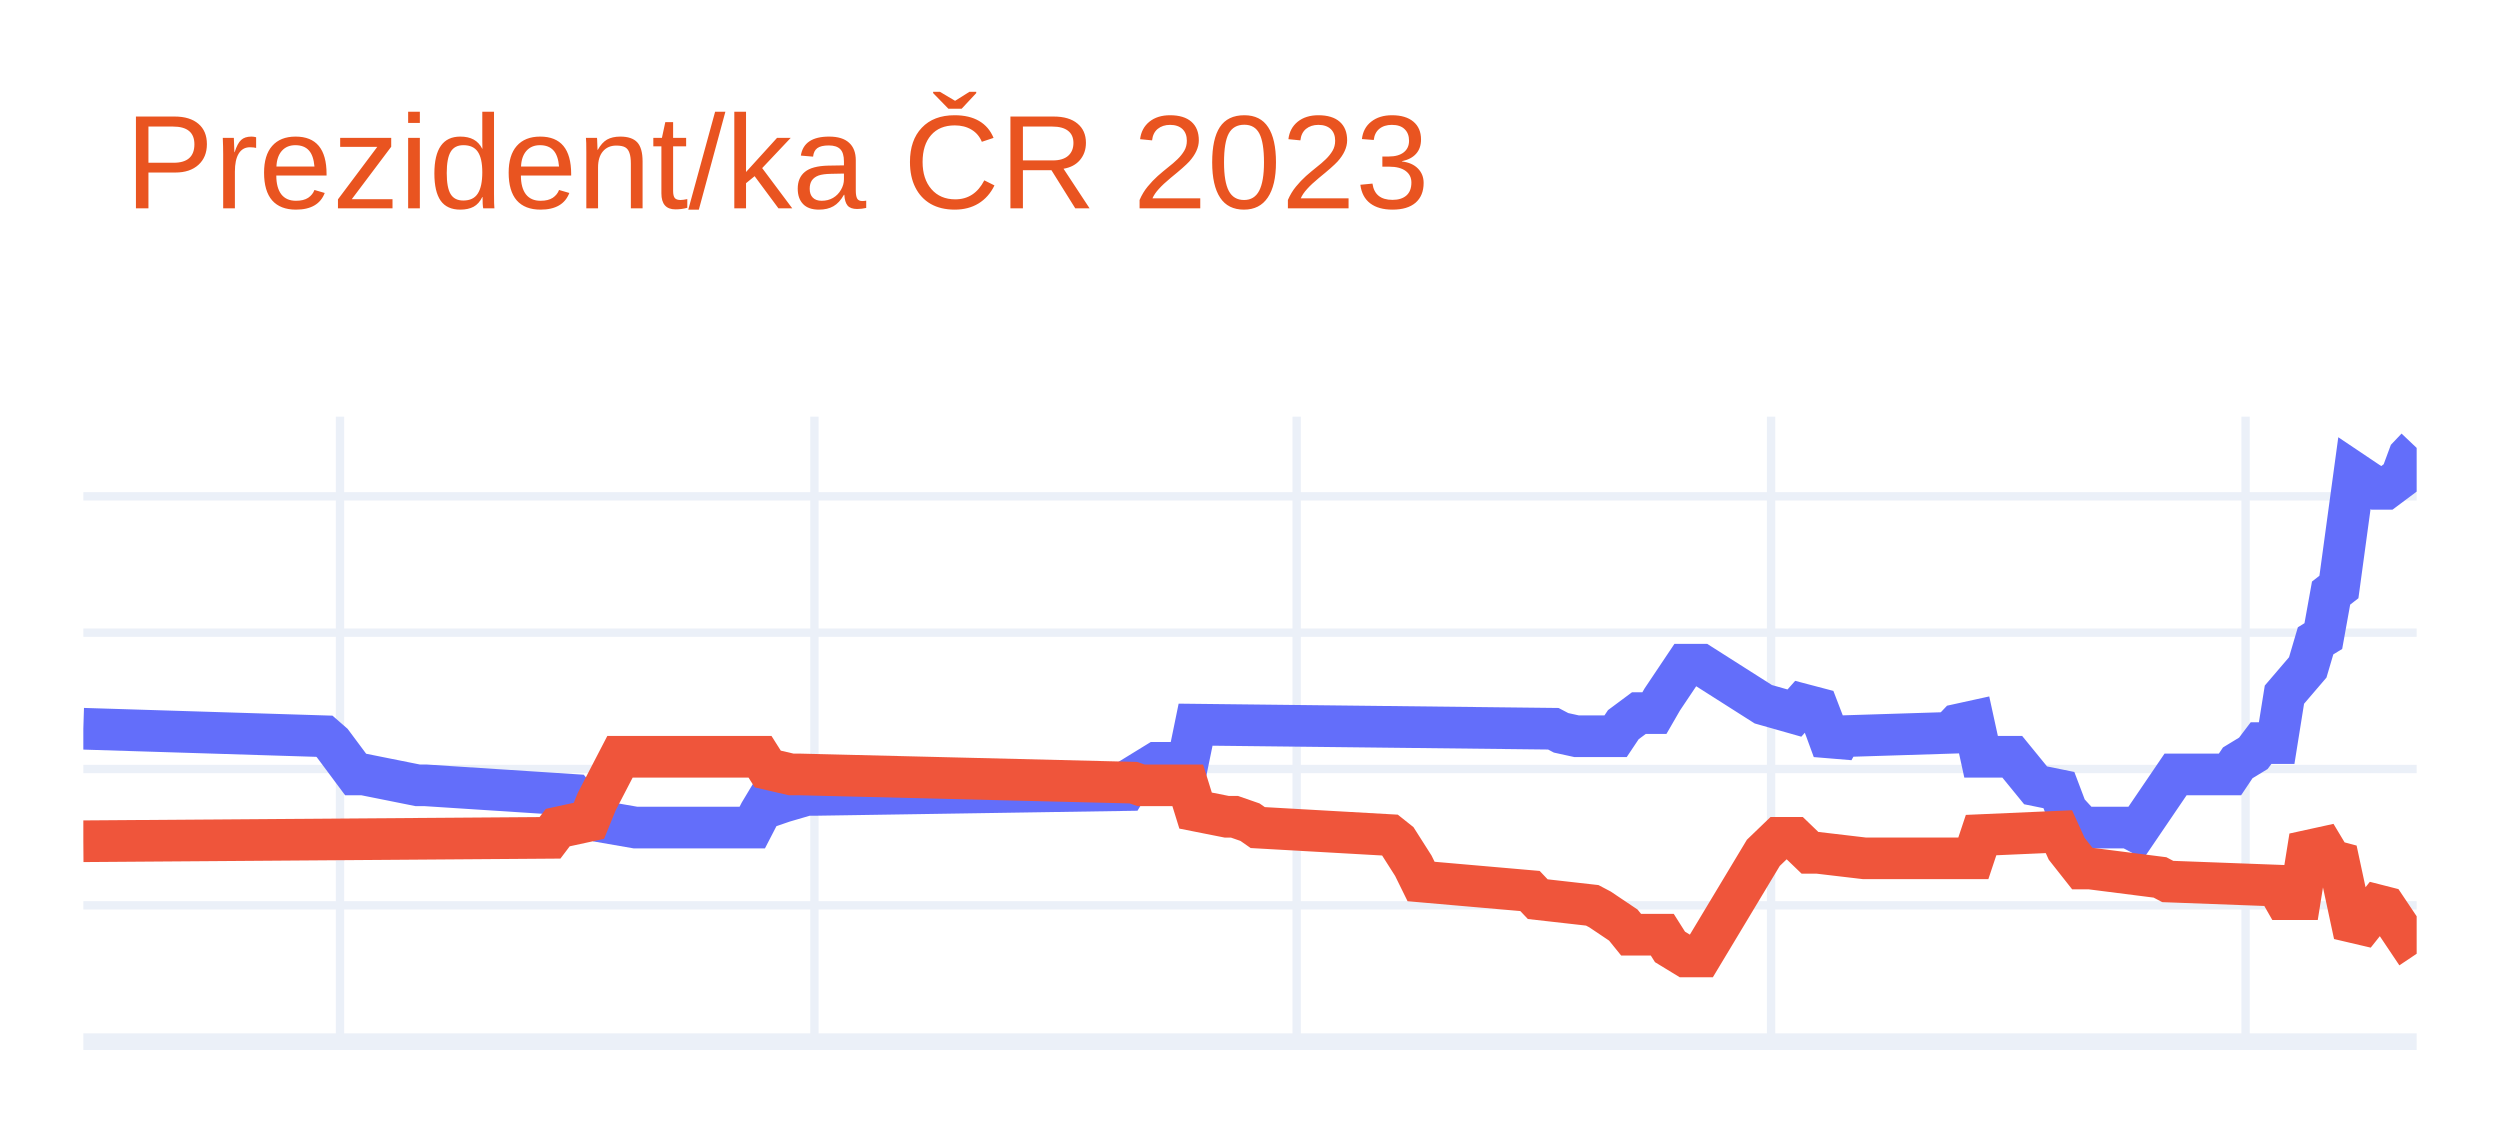
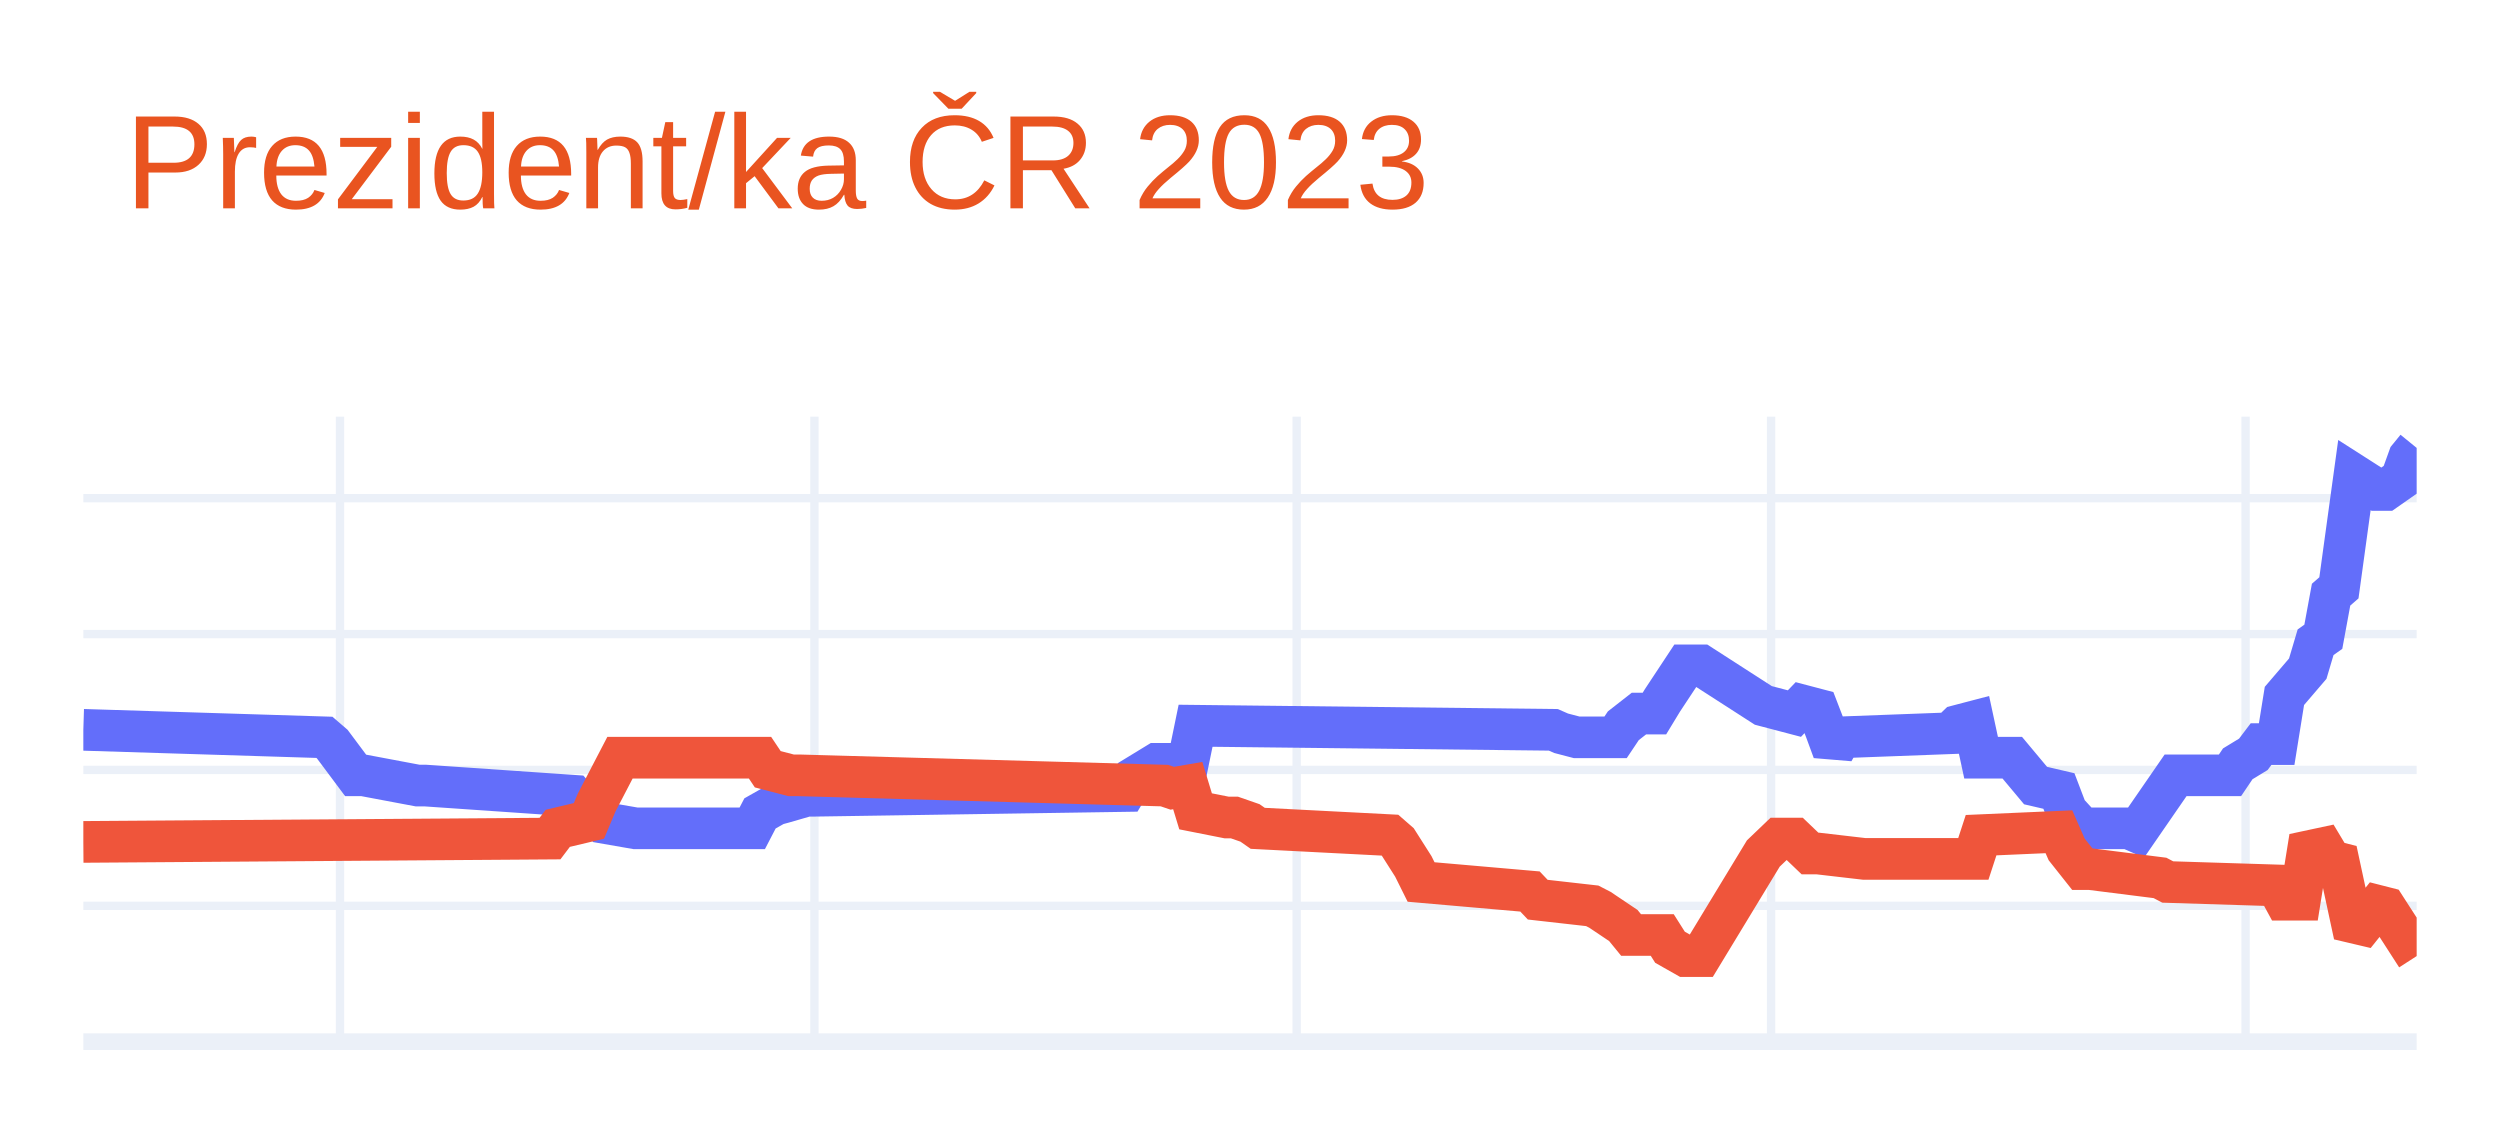
<svg xmlns="http://www.w3.org/2000/svg" class="main-svg" width="300" height="135" style="" viewBox="0 0 300 135">
  <rect x="0" y="0" width="300" height="135" style="fill: rgb(255, 255, 255); fill-opacity: 1;" />
-   <defs id="defs-bd4905">
+   <defs id="defs-656833">
    <g class="clips">
-       <clipPath id="clipbd4905xyplot" class="plotclip">
+       <clipPath id="clip656833xyplot" class="plotclip">
        <rect width="280" height="75" />
      </clipPath>
-       <clipPath class="axesclip" id="clipbd4905x">
+       <clipPath class="axesclip" id="clip656833x">
        <rect x="10" y="0" width="280" height="135" />
      </clipPath>
-       <clipPath class="axesclip" id="clipbd4905y">
+       <clipPath class="axesclip" id="clip656833y">
        <rect x="0" y="50" width="300" height="75" />
      </clipPath>
-       <clipPath class="axesclip" id="clipbd4905xy">
+       <clipPath class="axesclip" id="clip656833xy">
        <rect x="10" y="50" width="280" height="75" />
      </clipPath>
    </g>
    <g class="gradients" />
    <g class="patterns" />
  </defs>
  <g class="bglayer" />
  <g class="layer-below">
    <g class="imagelayer" />
    <g class="shapelayer" />
  </g>
  <g class="cartesianlayer">
    <g class="subplot xy">
      <g class="layer-subplot">
        <g class="shapelayer" />
        <g class="imagelayer" />
      </g>
      <g class="minor-gridlayer">
        <g class="x" />
        <g class="y" />
      </g>
      <g class="gridlayer">
        <g class="x">
          <path class="xgrid crisp" transform="translate(40.8,0)" d="M0,50v75" style="stroke: rgb(235, 240, 248); stroke-opacity: 1; stroke-width: 1px;" />
          <path class="xgrid crisp" transform="translate(97.73,0)" d="M0,50v75" style="stroke: rgb(235, 240, 248); stroke-opacity: 1; stroke-width: 1px;" />
          <path class="xgrid crisp" transform="translate(155.6,0)" d="M0,50v75" style="stroke: rgb(235, 240, 248); stroke-opacity: 1; stroke-width: 1px;" />
          <path class="xgrid crisp" transform="translate(212.53,0)" d="M0,50v75" style="stroke: rgb(235, 240, 248); stroke-opacity: 1; stroke-width: 1px;" />
          <path class="xgrid crisp" transform="translate(269.47,0)" d="M0,50v75" style="stroke: rgb(235, 240, 248); stroke-opacity: 1; stroke-width: 1px;" />
        </g>
        <g class="y">
-           <path class="ygrid crisp" transform="translate(0,108.64)" d="M10,0h280" style="stroke: rgb(235, 240, 248); stroke-opacity: 1; stroke-width: 1px;" />
-           <path class="ygrid crisp" transform="translate(0,92.28)" d="M10,0h280" style="stroke: rgb(235, 240, 248); stroke-opacity: 1; stroke-width: 1px;" />
-           <path class="ygrid crisp" transform="translate(0,75.92)" d="M10,0h280" style="stroke: rgb(235, 240, 248); stroke-opacity: 1; stroke-width: 1px;" />
-           <path class="ygrid crisp" transform="translate(0,59.56)" d="M10,0h280" style="stroke: rgb(235, 240, 248); stroke-opacity: 1; stroke-width: 1px;" />
+           <path class="ygrid crisp" transform="translate(0,108.7)" d="M10,0h280" style="stroke: rgb(235, 240, 248); stroke-opacity: 1; stroke-width: 1px;" />
+           <path class="ygrid crisp" transform="translate(0,92.39)" d="M10,0h280" style="stroke: rgb(235, 240, 248); stroke-opacity: 1; stroke-width: 1px;" />
+           <path class="ygrid crisp" transform="translate(0,76.09)" d="M10,0h280" style="stroke: rgb(235, 240, 248); stroke-opacity: 1; stroke-width: 1px;" />
+           <path class="ygrid crisp" transform="translate(0,59.78)" d="M10,0h280" style="stroke: rgb(235, 240, 248); stroke-opacity: 1; stroke-width: 1px;" />
        </g>
      </g>
      <g class="zerolinelayer">
        <path class="yzl zl crisp" transform="translate(0,125)" d="M10,0h280" style="stroke: rgb(235, 240, 248); stroke-opacity: 1; stroke-width: 2px;" />
      </g>
      <path class="xlines-below" />
      <path class="ylines-below" />
      <g class="overlines-below" />
      <g class="xaxislayer-below" />
      <g class="yaxislayer-below" />
      <g class="overaxes-below" />
-       <g class="plot" transform="translate(10,50)" clip-path="url(#clipbd4905xyplot)">
+       <g class="plot" transform="translate(10,50)" clip-path="url(#clip656833xyplot)">
        <g class="scatterlayer mlayer">
-           <g class="trace scatter trace9bdcba" style="stroke-miterlimit: 2; opacity: 1;">
+           <g class="trace scatter traceb27ff3" style="stroke-miterlimit: 2; opacity: 1;">
            <g class="fills" />
            <g class="errorbars" />
            <g class="lines">
-               <path class="js-line" d="M0,37.45L28.93,38.35L29.87,39.17L32.67,42.93L33.6,42.93L40.13,44.24L41.07,44.24L58.8,45.39L59.73,46.53L61.6,47.51L62.53,48.66L66.27,49.31L67.2,49.31L80.27,49.31L81.2,47.51L82.13,45.96L83.07,46.53L84,46.21L86.8,45.39L87.73,45.39L125.07,44.81L126,43.26L128.8,41.54L129.73,41.54L132.53,41.54L133.47,36.96L176.4,37.45L177.33,37.94L179.2,38.35L180.13,38.35L183.87,38.35L184.8,36.96L186.67,35.57L187.6,35.57L188.53,35.57L189.47,33.94L192.27,29.76L193.2,29.76L194.13,29.76L201.6,34.51L205.33,35.57L206.27,34.51L208.13,35L209.07,37.45L210,39.99L210.93,38.35L224,37.94L224.93,36.96L226.8,36.55L227.73,40.81L231.47,40.81L234.27,44.24L237.07,44.81L238,47.27L239.87,49.31L240.8,49.31L245.47,49.31L246.4,49.8L251.07,42.93L252,42.93L257.6,42.93L258.53,41.54L260.4,40.4L261.33,39.17L263.2,39.17L264.13,33.36L266.93,30.09L267.87,26.9L268.8,26.33L269.73,21.17L270.67,20.44L272.53,6.78L275.33,8.66L276.27,8.66L278.13,7.27L279.07,4.73L280,3.75" style="vector-effect: non-scaling-stroke; fill: none; stroke: rgb(99, 110, 250); stroke-opacity: 1; stroke-width: 5px; opacity: 1;" />
+               <path class="js-line" d="M0,37.58L28.93,38.48L29.87,39.29L32.67,43.04L33.6,43.04L40.13,44.27L41.07,44.27L58.8,45.49L59.73,46.55L61.6,47.61L62.53,48.75L66.27,49.4L67.2,49.4L80.27,49.4L81.2,47.61L83.07,46.55L84,46.3L86.8,45.49L87.73,45.49L125.07,44.92L126,43.37L128.8,41.66L129.73,41.66L132.53,41.66L133.47,37.09L176.4,37.58L177.33,37.99L179.2,38.48L180.13,38.48L183.87,38.48L184.8,37.09L186.67,35.63L187.6,35.63L188.53,35.63L189.47,34.08L192.27,29.84L193.2,29.84L194.13,29.84L201.6,34.65L205.33,35.63L206.27,34.65L208.13,35.14L209.07,37.58L210,40.11L210.93,38.48L224,37.99L224.93,37.09L226.8,36.6L227.73,40.92L231.47,40.92L234.27,44.27L237.07,44.92L238,47.36L239.87,49.4L240.8,49.4L245.47,49.4L246.4,49.81L251.07,43.04L252,43.04L257.6,43.04L258.53,41.66L260.4,40.52L261.33,39.29L263.2,39.29L264.13,33.51L266.93,30.24L267.87,27.07L268.8,26.41L269.73,21.36L270.67,20.54L272.53,7.01L275.33,8.8L276.27,8.8L278.13,7.5L279.07,4.89L280,3.75" style="vector-effect: non-scaling-stroke; fill: none; stroke: rgb(99, 110, 250); stroke-opacity: 1; stroke-width: 5px; opacity: 1;" />
            </g>
            <g class="points" />
            <g class="text" />
          </g>
-           <g class="trace scatter traceae7706" style="stroke-miterlimit: 2; opacity: 1;">
+           <g class="trace scatter trace0d140f" style="stroke-miterlimit: 2; opacity: 1;">
            <g class="fills" />
            <g class="errorbars" />
            <g class="lines">
-               <path class="js-line" d="M0,50.95L56,50.54L56.93,49.31L60.67,48.5L61.6,46.21L64.4,40.81L65.33,40.81L81.2,40.81L82.13,42.28L84.93,42.93L85.87,42.93L126,43.92L126.93,44.24L132.53,44.24L133.47,47.27L137.2,48.01L138.13,48.01L140,48.66L140.93,49.31L156.8,50.21L157.73,50.95L159.6,53.89L160.53,55.78L173.6,56.92L174.53,57.9L181.07,58.64L182,59.13L184.8,61.01L185.73,62.16L189.47,62.16L190.4,63.63L192.27,64.77L193.2,64.77L194.13,64.77L201.6,52.34L203.47,50.54L205.33,50.54L207.2,52.34L208.13,52.34L213.73,53L214.67,53L226.8,53L227.73,50.21L237.07,49.8L238,51.85L239.87,54.22L240.8,54.22L249.2,55.29L250.13,55.78L263.2,56.27L264.13,57.9L266,57.9L266.93,52.1L268.8,51.69L269.73,53.24L270.67,53.49L272.53,62.16L275.33,58.64L276.27,58.88L280,64.45" style="vector-effect: non-scaling-stroke; fill: none; stroke: rgb(239, 85, 59); stroke-opacity: 1; stroke-width: 5px; opacity: 1;" />
+               <path class="js-line" d="M0,51.03L56,50.63L56.93,49.4L60.67,48.51L61.6,46.3L64.4,40.92L65.33,40.92L81.2,40.92L82.13,42.31L84.93,43.04L85.87,43.04L129.73,44.27L130.67,44.59L132.53,44.27L133.47,47.36L137.2,48.1L138.13,48.1L140,48.75L140.93,49.4L156.8,50.22L157.73,51.03L159.6,53.97L160.53,55.84L173.6,56.98L174.53,57.96L181.07,58.7L182,59.18L184.8,61.06L185.73,62.2L189.47,62.2L190.4,63.67L192.27,64.73L193.2,64.73L194.13,64.73L201.6,52.42L203.47,50.63L205.33,50.63L207.2,52.42L208.13,52.42L213.73,53.07L214.67,53.07L226.8,53.07L227.73,50.22L237.07,49.81L238,51.93L239.87,54.29L240.8,54.29L249.2,55.35L250.13,55.84L263.2,56.25L264.13,57.96L266,57.96L266.93,52.17L268.8,51.77L269.73,53.32L270.67,53.56L272.53,62.2L275.33,58.7L276.27,58.94L280,64.73" style="vector-effect: non-scaling-stroke; fill: none; stroke: rgb(239, 85, 59); stroke-opacity: 1; stroke-width: 5px; opacity: 1;" />
            </g>
            <g class="points" />
            <g class="text" />
          </g>
        </g>
      </g>
      <g class="overplot" />
      <path class="xlines-above crisp" d="M0,0" style="fill: none;" />
      <path class="ylines-above crisp" d="M0,0" style="fill: none;" />
      <g class="overlines-above" />
      <g class="xaxislayer-above" />
      <g class="yaxislayer-above" />
      <g class="overaxes-above" />
    </g>
  </g>
  <g class="polarlayer" />
  <g class="smithlayer" />
  <g class="ternarylayer" />
  <g class="geolayer" />
  <g class="funnelarealayer" />
  <g class="pielayer" />
  <g class="iciclelayer" />
  <g class="treemaplayer" />
  <g class="sunburstlayer" />
  <g class="glimages" />
-   <defs id="topdefs-bd4905">
+   <defs id="topdefs-656833">
    <g class="clips" />
  </defs>
  <g class="layer-above">
    <g class="imagelayer" />
    <g class="shapelayer" />
  </g>
  <g class="infolayer">
    <g class="g-gtitle">
      <text class="gtitle" x="15" y="25" text-anchor="start" dy="0em" style="font-family: Ubuntu, verdana, arial, sans-serif; font-size: 16px; fill: rgb(233, 84, 32); opacity: 1; font-weight: normal; white-space: pre;">Prezident/ka ČR 2023</text>
    </g>
    <g class="g-xtitle" />
    <g class="g-ytitle" />
  </g>
</svg>
